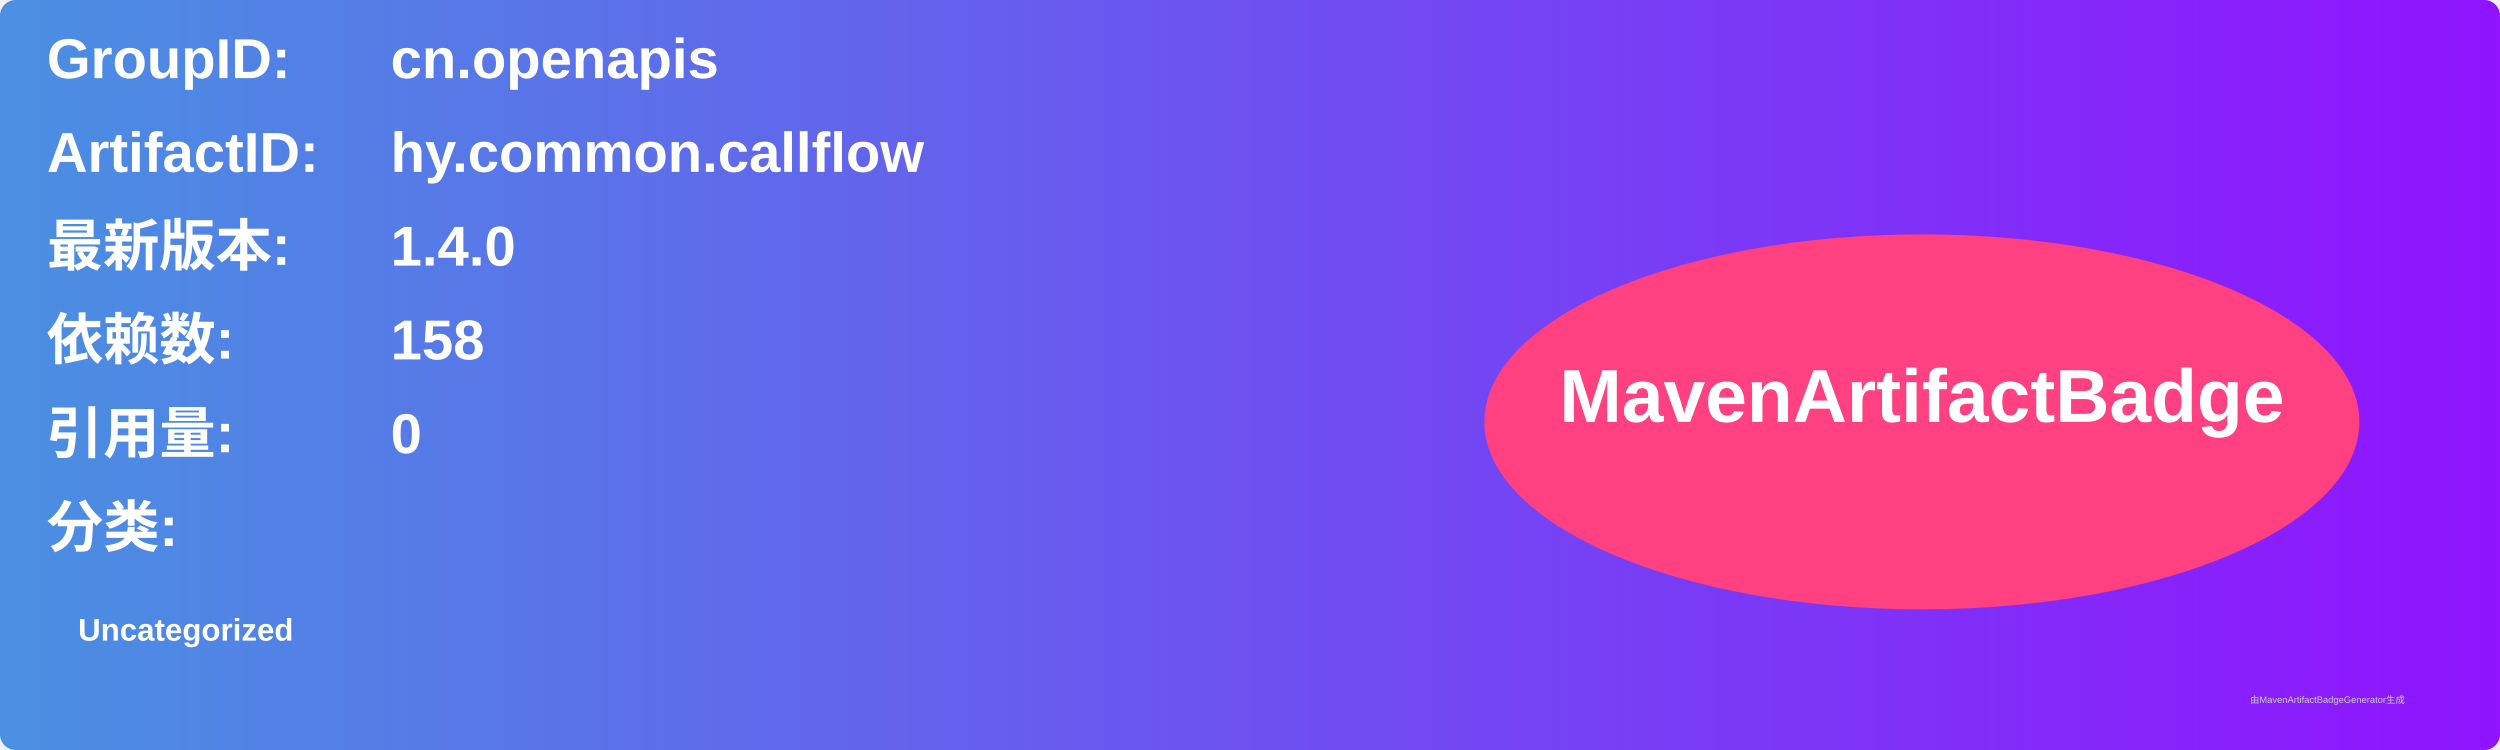
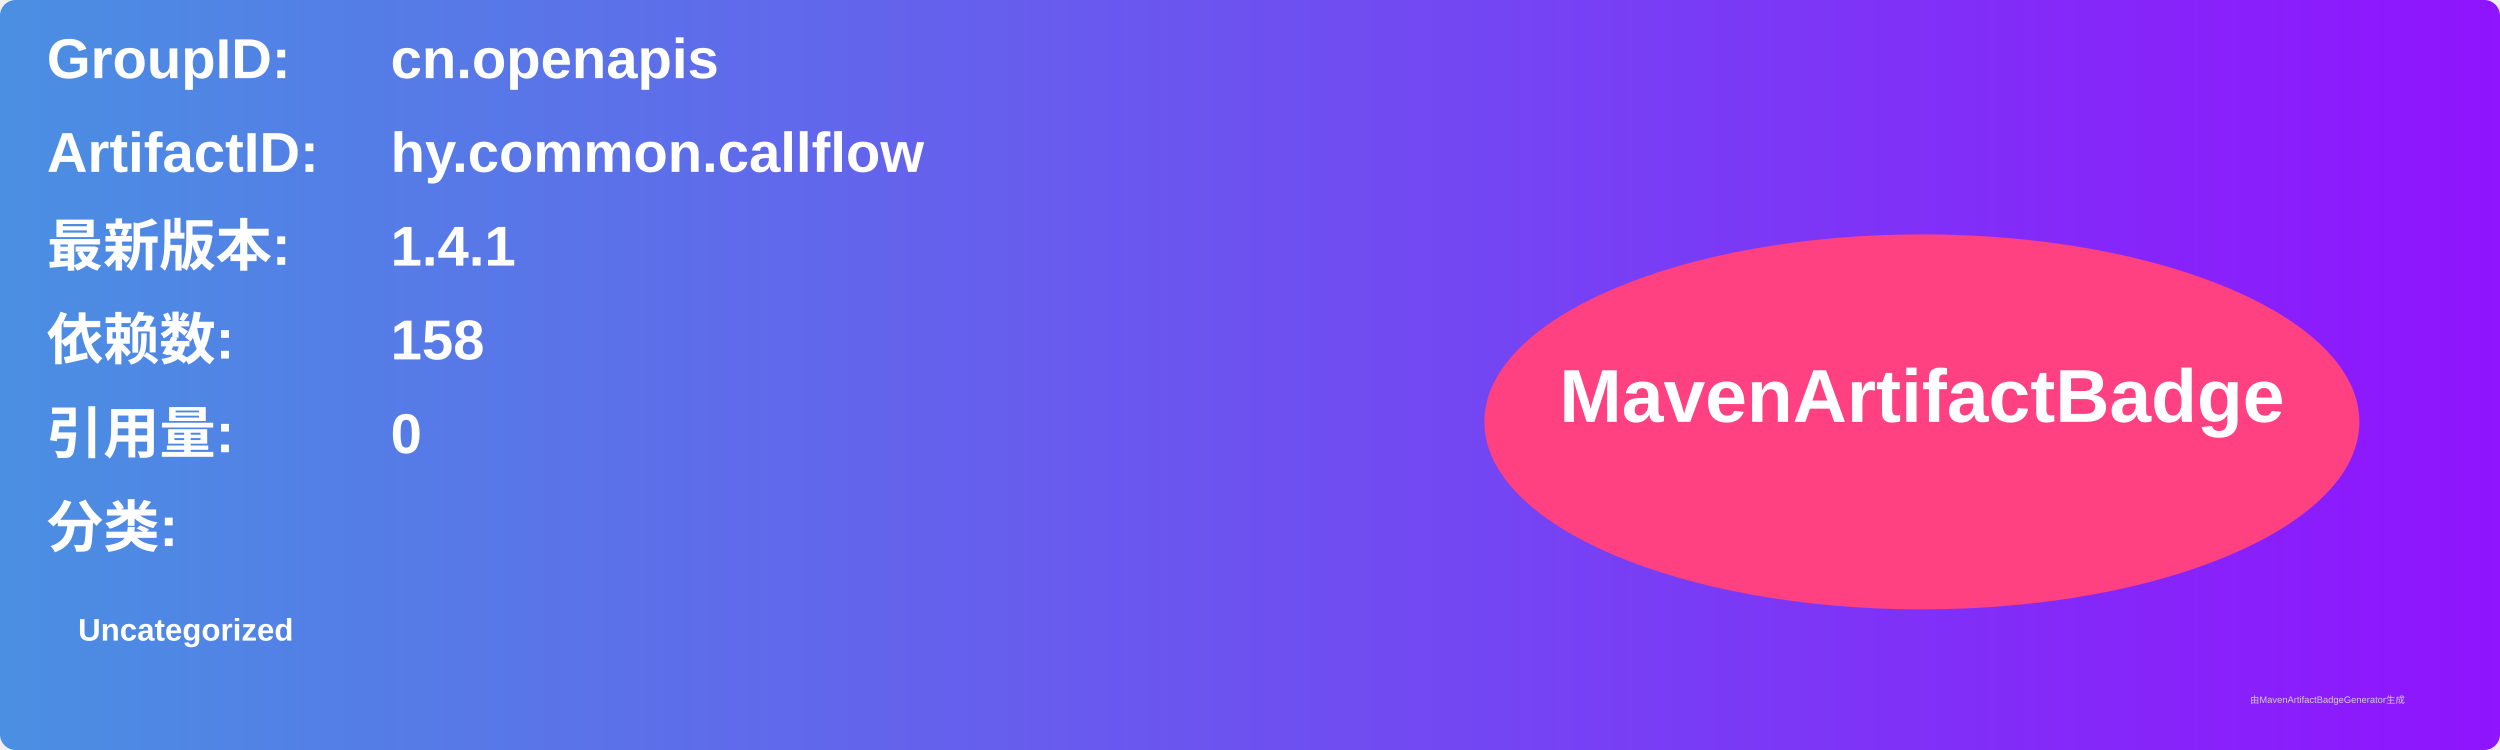
<svg xmlns="http://www.w3.org/2000/svg" width="800" height="240" viewBox="0 0 800 240">
  <linearGradient id="grad" x1="0%" y1="0%" x2="100%" y2="0%">
    <stop offset="0%" stop-color="#4a90e2" />
    <stop offset="100%" stop-color="#9013fe" />
  </linearGradient>
  <rect width="100%" height="100%" rx="5" ry="5" fill="url(#grad)" />
  <g transform="translate(15, 15)">
    <text x="0" y="10" font-family="Arial" font-size="18" fill="white" font-weight="bold" width="260">GroupID:</text>
    <text x="110" y="10" font-family="Arial" font-size="18" fill="white" font-weight="bold" width="460">cn.openapis</text>
    <text x="0" y="40" font-family="Arial" font-size="18" fill="white" font-weight="bold" width="260">ArtifactID:</text>
    <text x="110" y="40" font-family="Arial" font-size="18" fill="white" font-weight="bold" width="460">hy.common.callflow</text>
    <text x="0" y="70" font-family="Arial" font-size="18" fill="white" font-weight="bold">最新版本:</text>
    <text x="110" y="70" font-family="Arial" font-size="18" fill="white" font-weight="bold">
-       <tspan font-weight="bold">1.4.0</tspan>
+       <tspan font-weight="bold">1.4.1</tspan>
    </text>
    <text x="0" y="100" font-family="Arial" font-size="18" fill="white" font-weight="bold">依赖数: </text>
    <text x="110" y="100" font-family="Arial" font-size="18" fill="white">
      <tspan font-weight="bold">158</tspan>
    </text>
    <text x="0" y="130" font-family="Arial" font-size="18" fill="white" font-weight="bold">引用量: </text>
    <text x="110" y="130" font-family="Arial" font-size="18" fill="white">
      <tspan font-weight="bold">0</tspan>
    </text>
    <text x="0" y="160" font-family="Arial" font-size="18" fill="white" font-weight="bold">分类:</text>
    <text x="10" y="190" font-family="Arial" font-size="10" fill="white">
      <tspan font-weight="bold">Uncategorized</tspan>
    </text>
    <ellipse cx="600" cy="120" rx="140" ry="60" fill="#ff4081" />
    <text x="600" y="120" text-anchor="middle" font-family="Arial" font-size="24" fill="white" font-weight="bold">MavenArtifactBadge</text>
  </g>
  <text x="720" y="225" font-family="Arial" font-size="3" fill="#d0d0d0">由MavenArtifactBadgeGenerator生成</text>
</svg>
